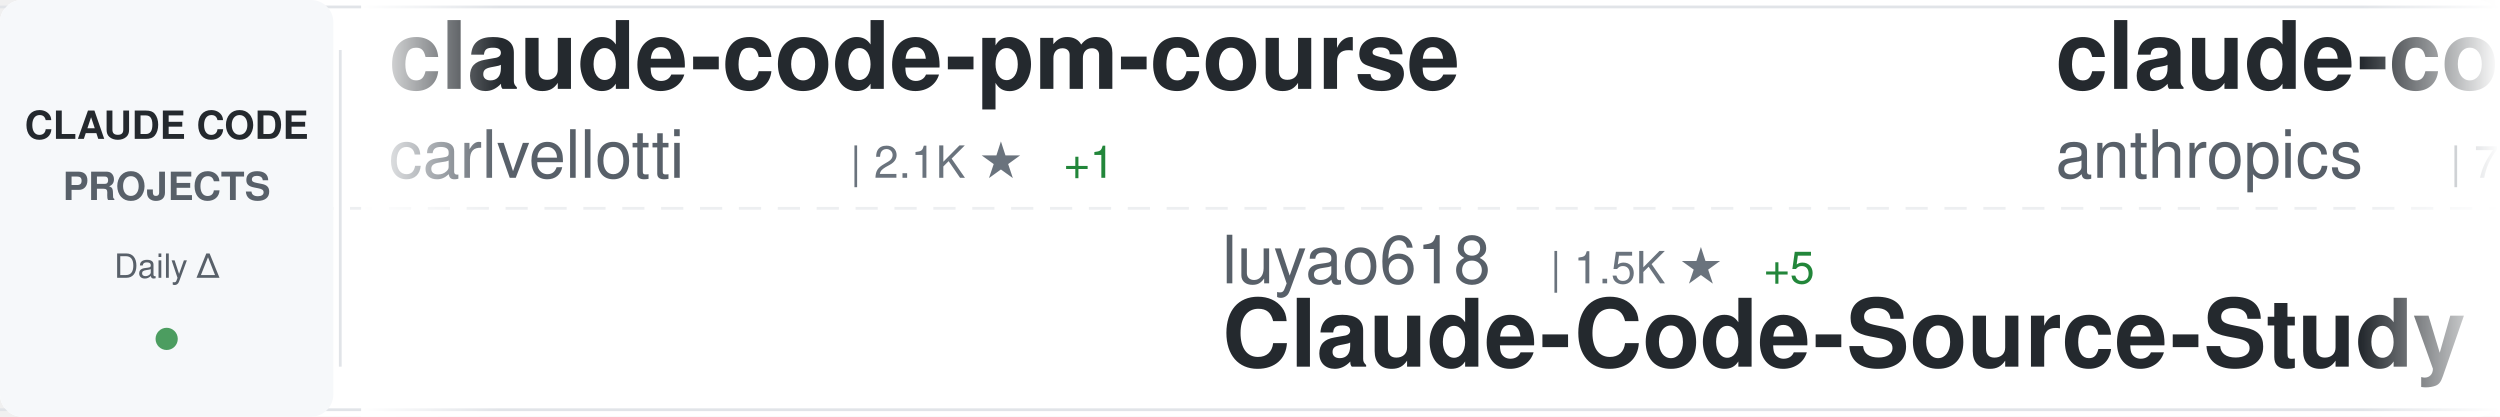
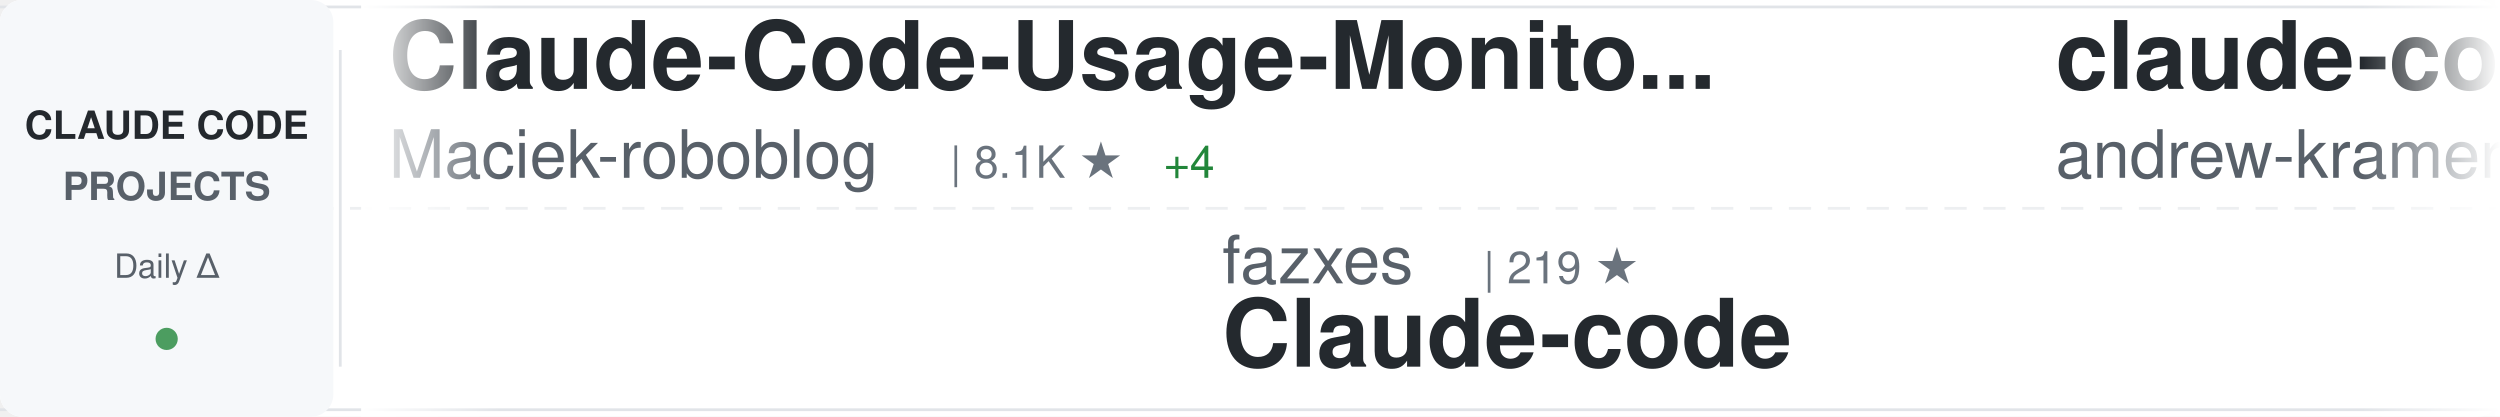
<svg xmlns="http://www.w3.org/2000/svg" width="900" height="150">
  <defs>
    <linearGradient id="awesomeLeftFade" x1="0%" y1="0%" x2="100%" y2="0%">
      <stop offset="0%" style="stop-color:#ffffff;stop-opacity:1" />
      <stop offset="100%" style="stop-color:#ffffff;stop-opacity:0" />
    </linearGradient>
    <linearGradient id="awesomeRightFade" x1="0%" y1="0%" x2="100%" y2="0%">
      <stop offset="0%" style="stop-color:#ffffff;stop-opacity:0" />
      <stop offset="100%" style="stop-color:#ffffff;stop-opacity:1" />
    </linearGradient>
  </defs>
  <rect width="900" height="150" fill="#ffffff" rx="8" />
  <rect x="0" y="2" width="900" height="1" fill="#e1e4e8" />
  <rect x="0" y="147" width="900" height="1" fill="#e1e4e8" />
  <line x1="0" y1="75" x2="900" y2="75" stroke="#e1e4e8" stroke-width="1" stroke-dasharray="8 6" opacity="0.6" />
  <rect x="0" y="0" width="120" height="150" fill="#f6f8fa" rx="8" />
  <text x="60" y="50" font-family="-apple-system, BlinkMacSystemFont, 'Segoe UI', Helvetica, Arial, sans-serif" font-size="14" font-weight="600" fill="#24292e" text-anchor="middle">CLAUDE CODE</text>
  <text x="60" y="72" font-family="-apple-system, BlinkMacSystemFont, 'Segoe UI', Helvetica, Arial, sans-serif" font-size="14" font-weight="600" fill="#586069" text-anchor="middle">PROJECTS</text>
  <text x="60" y="100" font-family="-apple-system, BlinkMacSystemFont, 'Segoe UI', Helvetica, Arial, sans-serif" font-size="12" font-weight="500" fill="#586069" text-anchor="middle">Daily Δ</text>
  <circle cx="60" cy="122" r="4" fill="#22863a" opacity="0.8" />
  <rect x="122" y="18" width="1" height="114" fill="#e1e4e8" />
  <clipPath id="awesomeTickerClip">
    <rect x="130" y="0" width="770" height="150" />
  </clipPath>
  <g clip-path="url(#awesomeTickerClip)">
    <g id="awesomeTickerItems">
      <animateTransform attributeName="transform" attributeType="XML" type="translate" from="0 0" to="-3000 0" dur="54s" repeatCount="indefinite" />
      <g transform="translate(0, 0)">
-         <text x="140" y="32" font-family="-apple-system, BlinkMacSystemFont, 'Segoe UI', Helvetica, Arial, sans-serif" font-size="34" font-weight="600" fill="#24292e">claude-code-pm-course</text>
-         <text x="140" y="64" font-family="-apple-system, BlinkMacSystemFont, 'Segoe UI', Helvetica, Arial, sans-serif" font-size="24" font-weight="400" fill="#586069">carlvellotti</text>
-         <text x="306" y="64" font-family="-apple-system, BlinkMacSystemFont, 'Segoe UI', Helvetica, Arial, sans-serif" font-size="16" font-weight="500" fill="#6a737d">| 2.1K ★</text>
-         <text x="383" y="64" font-family="-apple-system, BlinkMacSystemFont, 'Segoe UI', Helvetica, Arial, sans-serif" font-size="16" font-weight="500" fill="#22863a"> +1</text>
+         <text x="140" y="32" font-family="-apple-system, BlinkMacSystemFont, 'Segoe UI', Helvetica, Arial, sans-serif" font-size="34" font-weight="600" fill="#24292e">Claude-Code-Usage-Monito...</text>
+         <text x="140" y="64" font-family="-apple-system, BlinkMacSystemFont, 'Segoe UI', Helvetica, Arial, sans-serif" font-size="24" font-weight="400" fill="#586069">Maciek-roboblog</text>
+         <text x="342" y="64" font-family="-apple-system, BlinkMacSystemFont, 'Segoe UI', Helvetica, Arial, sans-serif" font-size="16" font-weight="500" fill="#6a737d">| 8.1K ★</text>
+         <text x="419" y="64" font-family="-apple-system, BlinkMacSystemFont, 'Segoe UI', Helvetica, Arial, sans-serif" font-size="16" font-weight="500" fill="#22863a"> +4</text>
      </g>
      <g transform="translate(300, 0)">
-         <text x="140" y="102" font-family="-apple-system, BlinkMacSystemFont, 'Segoe UI', Helvetica, Arial, sans-serif" font-size="24" font-weight="400" fill="#586069">luyao618</text>
-         <text x="258" y="102" font-family="-apple-system, BlinkMacSystemFont, 'Segoe UI', Helvetica, Arial, sans-serif" font-size="16" font-weight="500" fill="#6a737d">| 1.5K ★</text>
-         <text x="335" y="102" font-family="-apple-system, BlinkMacSystemFont, 'Segoe UI', Helvetica, Arial, sans-serif" font-size="16" font-weight="500" fill="#22863a"> +5</text>
-         <text x="140" y="132" font-family="-apple-system, BlinkMacSystemFont, 'Segoe UI', Helvetica, Arial, sans-serif" font-size="34" font-weight="600" fill="#24292e">Claude-Code-Source-Study</text>
+         <text x="140" y="102" font-family="-apple-system, BlinkMacSystemFont, 'Segoe UI', Helvetica, Arial, sans-serif" font-size="24" font-weight="400" fill="#586069">fazxes</text>
+         <text x="234" y="102" font-family="-apple-system, BlinkMacSystemFont, 'Segoe UI', Helvetica, Arial, sans-serif" font-size="16" font-weight="500" fill="#6a737d">| 219 ★</text>
+         <text x="140" y="132" font-family="-apple-system, BlinkMacSystemFont, 'Segoe UI', Helvetica, Arial, sans-serif" font-size="34" font-weight="600" fill="#24292e">Claude-code</text>
      </g>
      <g transform="translate(600, 0)">
-         <text x="140" y="32" font-family="-apple-system, BlinkMacSystemFont, 'Segoe UI', Helvetica, Arial, sans-serif" font-size="34" font-weight="600" fill="#24292e">claude-code-action</text>
-         <text x="140" y="64" font-family="-apple-system, BlinkMacSystemFont, 'Segoe UI', Helvetica, Arial, sans-serif" font-size="24" font-weight="400" fill="#586069">anthropics</text>
-         <text x="282" y="64" font-family="-apple-system, BlinkMacSystemFont, 'Segoe UI', Helvetica, Arial, sans-serif" font-size="16" font-weight="500" fill="#6a737d">| 7.9K ★</text>
-         <text x="359" y="64" font-family="-apple-system, BlinkMacSystemFont, 'Segoe UI', Helvetica, Arial, sans-serif" font-size="16" font-weight="500" fill="#22863a"> +17</text>
+         <text x="140" y="32" font-family="-apple-system, BlinkMacSystemFont, 'Segoe UI', Helvetica, Arial, sans-serif" font-size="34" font-weight="600" fill="#24292e">claude-code-source-build</text>
+         <text x="140" y="64" font-family="-apple-system, BlinkMacSystemFont, 'Segoe UI', Helvetica, Arial, sans-serif" font-size="24" font-weight="400" fill="#586069">andrew-kramer-inno</text>
+         <text x="378" y="64" font-family="-apple-system, BlinkMacSystemFont, 'Segoe UI', Helvetica, Arial, sans-serif" font-size="16" font-weight="500" fill="#6a737d">| 592 ★</text>
      </g>
      <g transform="translate(900, 0)">
-         <text x="140" y="102" font-family="-apple-system, BlinkMacSystemFont, 'Segoe UI', Helvetica, Arial, sans-serif" font-size="24" font-weight="400" fill="#586069">liuup</text>
-         <text x="222" y="102" font-family="-apple-system, BlinkMacSystemFont, 'Segoe UI', Helvetica, Arial, sans-serif" font-size="16" font-weight="500" fill="#6a737d">| 3.0K ★</text>
-         <text x="299" y="102" font-family="-apple-system, BlinkMacSystemFont, 'Segoe UI', Helvetica, Arial, sans-serif" font-size="16" font-weight="500" fill="#22863a"> +16</text>
-         <text x="140" y="132" font-family="-apple-system, BlinkMacSystemFont, 'Segoe UI', Helvetica, Arial, sans-serif" font-size="34" font-weight="600" fill="#24292e">claude-code-analysis</text>
+         <text x="140" y="102" font-family="-apple-system, BlinkMacSystemFont, 'Segoe UI', Helvetica, Arial, sans-serif" font-size="24" font-weight="400" fill="#586069">Chachamaru127</text>
+         <text x="318" y="102" font-family="-apple-system, BlinkMacSystemFont, 'Segoe UI', Helvetica, Arial, sans-serif" font-size="16" font-weight="500" fill="#6a737d">| 2.6K ★</text>
+         <text x="395" y="102" font-family="-apple-system, BlinkMacSystemFont, 'Segoe UI', Helvetica, Arial, sans-serif" font-size="16" font-weight="500" fill="#22863a"> +12</text>
+         <text x="140" y="132" font-family="-apple-system, BlinkMacSystemFont, 'Segoe UI', Helvetica, Arial, sans-serif" font-size="34" font-weight="600" fill="#24292e">claude-code-harness</text>
      </g>
      <g transform="translate(1200, 0)">
-         <text x="140" y="32" font-family="-apple-system, BlinkMacSystemFont, 'Segoe UI', Helvetica, Arial, sans-serif" font-size="34" font-weight="600" fill="#24292e">claude-code-system-promp...</text>
-         <text x="140" y="64" font-family="-apple-system, BlinkMacSystemFont, 'Segoe UI', Helvetica, Arial, sans-serif" font-size="24" font-weight="400" fill="#586069">Piebald-AI</text>
-         <text x="282" y="64" font-family="-apple-system, BlinkMacSystemFont, 'Segoe UI', Helvetica, Arial, sans-serif" font-size="16" font-weight="500" fill="#6a737d">| 10.8K ★</text>
-         <text x="368" y="64" font-family="-apple-system, BlinkMacSystemFont, 'Segoe UI', Helvetica, Arial, sans-serif" font-size="16" font-weight="500" fill="#22863a"> +23</text>
+         <text x="140" y="32" font-family="-apple-system, BlinkMacSystemFont, 'Segoe UI', Helvetica, Arial, sans-serif" font-size="34" font-weight="600" fill="#24292e">claude-code-tudou</text>
+         <text x="140" y="64" font-family="-apple-system, BlinkMacSystemFont, 'Segoe UI', Helvetica, Arial, sans-serif" font-size="24" font-weight="400" fill="#586069">AICoderTudou</text>
+         <text x="306" y="64" font-family="-apple-system, BlinkMacSystemFont, 'Segoe UI', Helvetica, Arial, sans-serif" font-size="16" font-weight="500" fill="#6a737d">| 500 ★</text>
      </g>
      <g transform="translate(1500, 0)">
-         <text x="140" y="102" font-family="-apple-system, BlinkMacSystemFont, 'Segoe UI', Helvetica, Arial, sans-serif" font-size="24" font-weight="400" fill="#586069">anthropics</text>
-         <text x="282" y="102" font-family="-apple-system, BlinkMacSystemFont, 'Segoe UI', Helvetica, Arial, sans-serif" font-size="16" font-weight="500" fill="#6a737d">| 5.0K ★</text>
-         <text x="359" y="102" font-family="-apple-system, BlinkMacSystemFont, 'Segoe UI', Helvetica, Arial, sans-serif" font-size="16" font-weight="500" fill="#22863a"> +16</text>
-         <text x="140" y="132" font-family="-apple-system, BlinkMacSystemFont, 'Segoe UI', Helvetica, Arial, sans-serif" font-size="34" font-weight="600" fill="#24292e">claude-code-security-rev...</text>
+         <text x="140" y="102" font-family="-apple-system, BlinkMacSystemFont, 'Segoe UI', Helvetica, Arial, sans-serif" font-size="24" font-weight="400" fill="#586069">zstmfhy</text>
+         <text x="246" y="102" font-family="-apple-system, BlinkMacSystemFont, 'Segoe UI', Helvetica, Arial, sans-serif" font-size="16" font-weight="500" fill="#6a737d">| 190 ★</text>
+         <text x="140" y="132" font-family="-apple-system, BlinkMacSystemFont, 'Segoe UI', Helvetica, Arial, sans-serif" font-size="34" font-weight="600" fill="#24292e">Claude-code</text>
      </g>
      <g transform="translate(1800, 0)">
-         <text x="140" y="32" font-family="-apple-system, BlinkMacSystemFont, 'Segoe UI', Helvetica, Arial, sans-serif" font-size="34" font-weight="600" fill="#24292e">claude-code-telegram</text>
-         <text x="140" y="64" font-family="-apple-system, BlinkMacSystemFont, 'Segoe UI', Helvetica, Arial, sans-serif" font-size="24" font-weight="400" fill="#586069">RichardAtCT</text>
-         <text x="294" y="64" font-family="-apple-system, BlinkMacSystemFont, 'Segoe UI', Helvetica, Arial, sans-serif" font-size="16" font-weight="500" fill="#6a737d">| 2.7K ★</text>
-         <text x="371" y="64" font-family="-apple-system, BlinkMacSystemFont, 'Segoe UI', Helvetica, Arial, sans-serif" font-size="16" font-weight="500" fill="#22863a"> +3</text>
+         <text x="140" y="32" font-family="-apple-system, BlinkMacSystemFont, 'Segoe UI', Helvetica, Arial, sans-serif" font-size="34" font-weight="600" fill="#24292e">oh-my-claudecode</text>
+         <text x="140" y="64" font-family="-apple-system, BlinkMacSystemFont, 'Segoe UI', Helvetica, Arial, sans-serif" font-size="24" font-weight="400" fill="#586069">Yeachan-Heo</text>
+         <text x="294" y="64" font-family="-apple-system, BlinkMacSystemFont, 'Segoe UI', Helvetica, Arial, sans-serif" font-size="16" font-weight="500" fill="#6a737d">| 35.9K ★</text>
+         <text x="380" y="64" font-family="-apple-system, BlinkMacSystemFont, 'Segoe UI', Helvetica, Arial, sans-serif" font-size="16" font-weight="500" fill="#22863a"> +49</text>
      </g>
      <g transform="translate(2100, 0)">
-         <text x="140" y="102" font-family="-apple-system, BlinkMacSystemFont, 'Segoe UI', Helvetica, Arial, sans-serif" font-size="24" font-weight="400" fill="#586069">repowise-dev</text>
-         <text x="306" y="102" font-family="-apple-system, BlinkMacSystemFont, 'Segoe UI', Helvetica, Arial, sans-serif" font-size="16" font-weight="500" fill="#6a737d">| 1.1K ★</text>
-         <text x="383" y="102" font-family="-apple-system, BlinkMacSystemFont, 'Segoe UI', Helvetica, Arial, sans-serif" font-size="16" font-weight="500" fill="#22863a"> +2</text>
-         <text x="140" y="132" font-family="-apple-system, BlinkMacSystemFont, 'Segoe UI', Helvetica, Arial, sans-serif" font-size="34" font-weight="600" fill="#24292e">claude-code-prompts</text>
+         <text x="140" y="102" font-family="-apple-system, BlinkMacSystemFont, 'Segoe UI', Helvetica, Arial, sans-serif" font-size="24" font-weight="400" fill="#586069">Alishahryar1</text>
+         <text x="306" y="102" font-family="-apple-system, BlinkMacSystemFont, 'Segoe UI', Helvetica, Arial, sans-serif" font-size="16" font-weight="500" fill="#6a737d">| 32.7K ★</text>
+         <text x="392" y="102" font-family="-apple-system, BlinkMacSystemFont, 'Segoe UI', Helvetica, Arial, sans-serif" font-size="16" font-weight="500" fill="#22863a"> +193</text>
+         <text x="140" y="132" font-family="-apple-system, BlinkMacSystemFont, 'Segoe UI', Helvetica, Arial, sans-serif" font-size="34" font-weight="600" fill="#24292e">free-claude-code</text>
      </g>
      <g transform="translate(2400, 0)">
-         <text x="140" y="32" font-family="-apple-system, BlinkMacSystemFont, 'Segoe UI', Helvetica, Arial, sans-serif" font-size="34" font-weight="600" fill="#24292e">claude-code-source</text>
-         <text x="140" y="64" font-family="-apple-system, BlinkMacSystemFont, 'Segoe UI', Helvetica, Arial, sans-serif" font-size="24" font-weight="400" fill="#586069">hangsman</text>
-         <text x="258" y="64" font-family="-apple-system, BlinkMacSystemFont, 'Segoe UI', Helvetica, Arial, sans-serif" font-size="16" font-weight="500" fill="#6a737d">| 782 ★</text>
+         <text x="140" y="32" font-family="-apple-system, BlinkMacSystemFont, 'Segoe UI', Helvetica, Arial, sans-serif" font-size="34" font-weight="600" fill="#24292e">claude-code-sourcemap</text>
+         <text x="140" y="64" font-family="-apple-system, BlinkMacSystemFont, 'Segoe UI', Helvetica, Arial, sans-serif" font-size="24" font-weight="400" fill="#586069">Hyper66666</text>
+         <text x="282" y="64" font-family="-apple-system, BlinkMacSystemFont, 'Segoe UI', Helvetica, Arial, sans-serif" font-size="16" font-weight="500" fill="#6a737d">| 215 ★</text>
      </g>
      <g transform="translate(2700, 0)">
-         <text x="140" y="102" font-family="-apple-system, BlinkMacSystemFont, 'Segoe UI', Helvetica, Arial, sans-serif" font-size="24" font-weight="400" fill="#586069">Maciek-roboblog</text>
-         <text x="342" y="102" font-family="-apple-system, BlinkMacSystemFont, 'Segoe UI', Helvetica, Arial, sans-serif" font-size="16" font-weight="500" fill="#6a737d">| 8.1K ★</text>
-         <text x="419" y="102" font-family="-apple-system, BlinkMacSystemFont, 'Segoe UI', Helvetica, Arial, sans-serif" font-size="16" font-weight="500" fill="#22863a"> +5</text>
-         <text x="140" y="132" font-family="-apple-system, BlinkMacSystemFont, 'Segoe UI', Helvetica, Arial, sans-serif" font-size="34" font-weight="600" fill="#24292e">Claude-Code-Usage-Monito...</text>
+         <text x="140" y="102" font-family="-apple-system, BlinkMacSystemFont, 'Segoe UI', Helvetica, Arial, sans-serif" font-size="24" font-weight="400" fill="#586069">ghuntley</text>
+         <text x="258" y="102" font-family="-apple-system, BlinkMacSystemFont, 'Segoe UI', Helvetica, Arial, sans-serif" font-size="16" font-weight="500" fill="#6a737d">| 980 ★</text>
+         <text x="140" y="132" font-family="-apple-system, BlinkMacSystemFont, 'Segoe UI', Helvetica, Arial, sans-serif" font-size="34" font-weight="600" fill="#24292e">claude-code-source-code-...</text>
      </g>
      <g transform="translate(3000, 0)">
-         <text x="140" y="32" font-family="-apple-system, BlinkMacSystemFont, 'Segoe UI', Helvetica, Arial, sans-serif" font-size="34" font-weight="600" fill="#24292e">claude-code-pm-course</text>
-         <text x="140" y="64" font-family="-apple-system, BlinkMacSystemFont, 'Segoe UI', Helvetica, Arial, sans-serif" font-size="24" font-weight="400" fill="#586069">carlvellotti</text>
-         <text x="306" y="64" font-family="-apple-system, BlinkMacSystemFont, 'Segoe UI', Helvetica, Arial, sans-serif" font-size="16" font-weight="500" fill="#6a737d">| 2.1K ★</text>
-         <text x="383" y="64" font-family="-apple-system, BlinkMacSystemFont, 'Segoe UI', Helvetica, Arial, sans-serif" font-size="16" font-weight="500" fill="#22863a"> +1</text>
+         <text x="140" y="32" font-family="-apple-system, BlinkMacSystemFont, 'Segoe UI', Helvetica, Arial, sans-serif" font-size="34" font-weight="600" fill="#24292e">Claude-Code-Usage-Monito...</text>
+         <text x="140" y="64" font-family="-apple-system, BlinkMacSystemFont, 'Segoe UI', Helvetica, Arial, sans-serif" font-size="24" font-weight="400" fill="#586069">Maciek-roboblog</text>
+         <text x="342" y="64" font-family="-apple-system, BlinkMacSystemFont, 'Segoe UI', Helvetica, Arial, sans-serif" font-size="16" font-weight="500" fill="#6a737d">| 8.1K ★</text>
+         <text x="419" y="64" font-family="-apple-system, BlinkMacSystemFont, 'Segoe UI', Helvetica, Arial, sans-serif" font-size="16" font-weight="500" fill="#22863a"> +4</text>
      </g>
      <g transform="translate(3300, 0)">
-         <text x="140" y="102" font-family="-apple-system, BlinkMacSystemFont, 'Segoe UI', Helvetica, Arial, sans-serif" font-size="24" font-weight="400" fill="#586069">luyao618</text>
-         <text x="258" y="102" font-family="-apple-system, BlinkMacSystemFont, 'Segoe UI', Helvetica, Arial, sans-serif" font-size="16" font-weight="500" fill="#6a737d">| 1.5K ★</text>
-         <text x="335" y="102" font-family="-apple-system, BlinkMacSystemFont, 'Segoe UI', Helvetica, Arial, sans-serif" font-size="16" font-weight="500" fill="#22863a"> +5</text>
-         <text x="140" y="132" font-family="-apple-system, BlinkMacSystemFont, 'Segoe UI', Helvetica, Arial, sans-serif" font-size="34" font-weight="600" fill="#24292e">Claude-Code-Source-Study</text>
+         <text x="140" y="102" font-family="-apple-system, BlinkMacSystemFont, 'Segoe UI', Helvetica, Arial, sans-serif" font-size="24" font-weight="400" fill="#586069">fazxes</text>
+         <text x="234" y="102" font-family="-apple-system, BlinkMacSystemFont, 'Segoe UI', Helvetica, Arial, sans-serif" font-size="16" font-weight="500" fill="#6a737d">| 219 ★</text>
+         <text x="140" y="132" font-family="-apple-system, BlinkMacSystemFont, 'Segoe UI', Helvetica, Arial, sans-serif" font-size="34" font-weight="600" fill="#24292e">Claude-code</text>
      </g>
      <g transform="translate(3600, 0)">
-         <text x="140" y="32" font-family="-apple-system, BlinkMacSystemFont, 'Segoe UI', Helvetica, Arial, sans-serif" font-size="34" font-weight="600" fill="#24292e">claude-code-action</text>
-         <text x="140" y="64" font-family="-apple-system, BlinkMacSystemFont, 'Segoe UI', Helvetica, Arial, sans-serif" font-size="24" font-weight="400" fill="#586069">anthropics</text>
-         <text x="282" y="64" font-family="-apple-system, BlinkMacSystemFont, 'Segoe UI', Helvetica, Arial, sans-serif" font-size="16" font-weight="500" fill="#6a737d">| 7.9K ★</text>
-         <text x="359" y="64" font-family="-apple-system, BlinkMacSystemFont, 'Segoe UI', Helvetica, Arial, sans-serif" font-size="16" font-weight="500" fill="#22863a"> +17</text>
+         <text x="140" y="32" font-family="-apple-system, BlinkMacSystemFont, 'Segoe UI', Helvetica, Arial, sans-serif" font-size="34" font-weight="600" fill="#24292e">claude-code-source-build</text>
+         <text x="140" y="64" font-family="-apple-system, BlinkMacSystemFont, 'Segoe UI', Helvetica, Arial, sans-serif" font-size="24" font-weight="400" fill="#586069">andrew-kramer-inno</text>
+         <text x="378" y="64" font-family="-apple-system, BlinkMacSystemFont, 'Segoe UI', Helvetica, Arial, sans-serif" font-size="16" font-weight="500" fill="#6a737d">| 592 ★</text>
      </g>
      <g transform="translate(3900, 0)">
-         <text x="140" y="102" font-family="-apple-system, BlinkMacSystemFont, 'Segoe UI', Helvetica, Arial, sans-serif" font-size="24" font-weight="400" fill="#586069">liuup</text>
-         <text x="222" y="102" font-family="-apple-system, BlinkMacSystemFont, 'Segoe UI', Helvetica, Arial, sans-serif" font-size="16" font-weight="500" fill="#6a737d">| 3.0K ★</text>
-         <text x="299" y="102" font-family="-apple-system, BlinkMacSystemFont, 'Segoe UI', Helvetica, Arial, sans-serif" font-size="16" font-weight="500" fill="#22863a"> +16</text>
-         <text x="140" y="132" font-family="-apple-system, BlinkMacSystemFont, 'Segoe UI', Helvetica, Arial, sans-serif" font-size="34" font-weight="600" fill="#24292e">claude-code-analysis</text>
+         <text x="140" y="102" font-family="-apple-system, BlinkMacSystemFont, 'Segoe UI', Helvetica, Arial, sans-serif" font-size="24" font-weight="400" fill="#586069">Chachamaru127</text>
+         <text x="318" y="102" font-family="-apple-system, BlinkMacSystemFont, 'Segoe UI', Helvetica, Arial, sans-serif" font-size="16" font-weight="500" fill="#6a737d">| 2.6K ★</text>
+         <text x="395" y="102" font-family="-apple-system, BlinkMacSystemFont, 'Segoe UI', Helvetica, Arial, sans-serif" font-size="16" font-weight="500" fill="#22863a"> +12</text>
+         <text x="140" y="132" font-family="-apple-system, BlinkMacSystemFont, 'Segoe UI', Helvetica, Arial, sans-serif" font-size="34" font-weight="600" fill="#24292e">claude-code-harness</text>
      </g>
    </g>
  </g>
  <rect x="130" y="0" width="50" height="150" fill="url(#awesomeLeftFade)" />
  <rect x="850" y="0" width="50" height="150" fill="url(#awesomeRightFade)" />
</svg>
